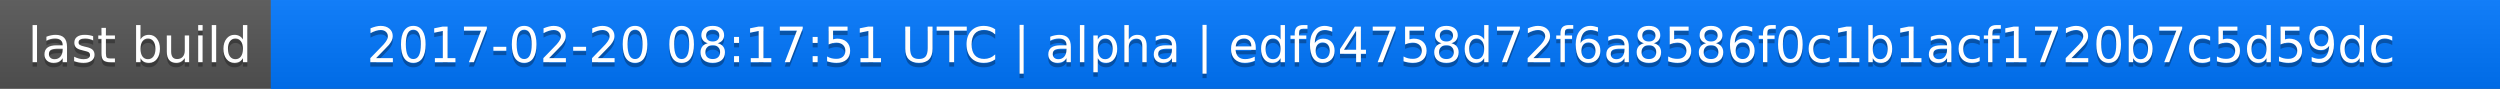
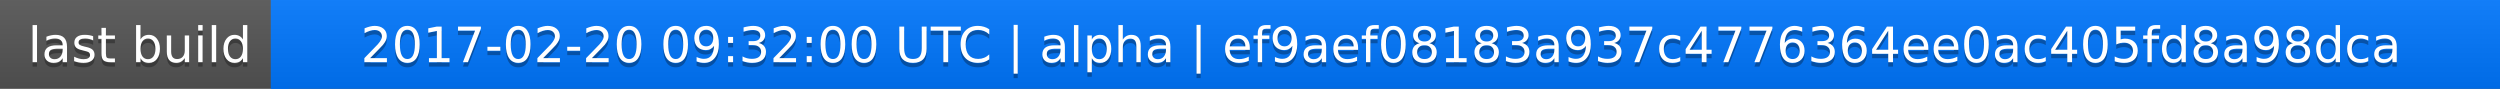
<svg xmlns="http://www.w3.org/2000/svg" width="563" height="20">
  <linearGradient id="a" x2="0" y2="100%">
    <stop offset="0" stop-color="#bbb" stop-opacity=".1" />
    <stop offset="1" stop-opacity=".1" />
  </linearGradient>
  <rect rx="0" width="563" height="20" fill="#555" />
  <rect rx="0" x="61" width="502" height="20" fill="#07f" />
  <path fill="#07f" d="M61 0h4v20h-4z" />
  <rect rx="0" width="563" height="20" fill="url(#a)" />
  <g fill="#fff" text-anchor="middle" font-family="DejaVu Sans,Verdana,Geneva,sans-serif" font-size="11">
    <text x="31.5" y="15" fill="#010101" fill-opacity=".3">last build</text>
    <text x="31.5" y="14">last build</text>
-     <text x="311" y="15" fill="#010101" fill-opacity=".3">2017-02-20 08:17:51 UTC | alpha | edf64758d72f6a8586f0c1b1acf1720b7c5d59dc</text>
-     <text x="311" y="14">2017-02-20 08:17:51 UTC | alpha | edf64758d72f6a8586f0c1b1acf1720b7c5d59dc</text>
+     <text x="311" y="15" fill="#010101" fill-opacity=".3">2017-02-20 09:32:00 UTC | alpha | ef9aef08183a937c4776364ee0ac405fd8a98dca</text>
+     <text x="311" y="14">2017-02-20 09:32:00 UTC | alpha | ef9aef08183a937c4776364ee0ac405fd8a98dca</text>
  </g>
</svg>
